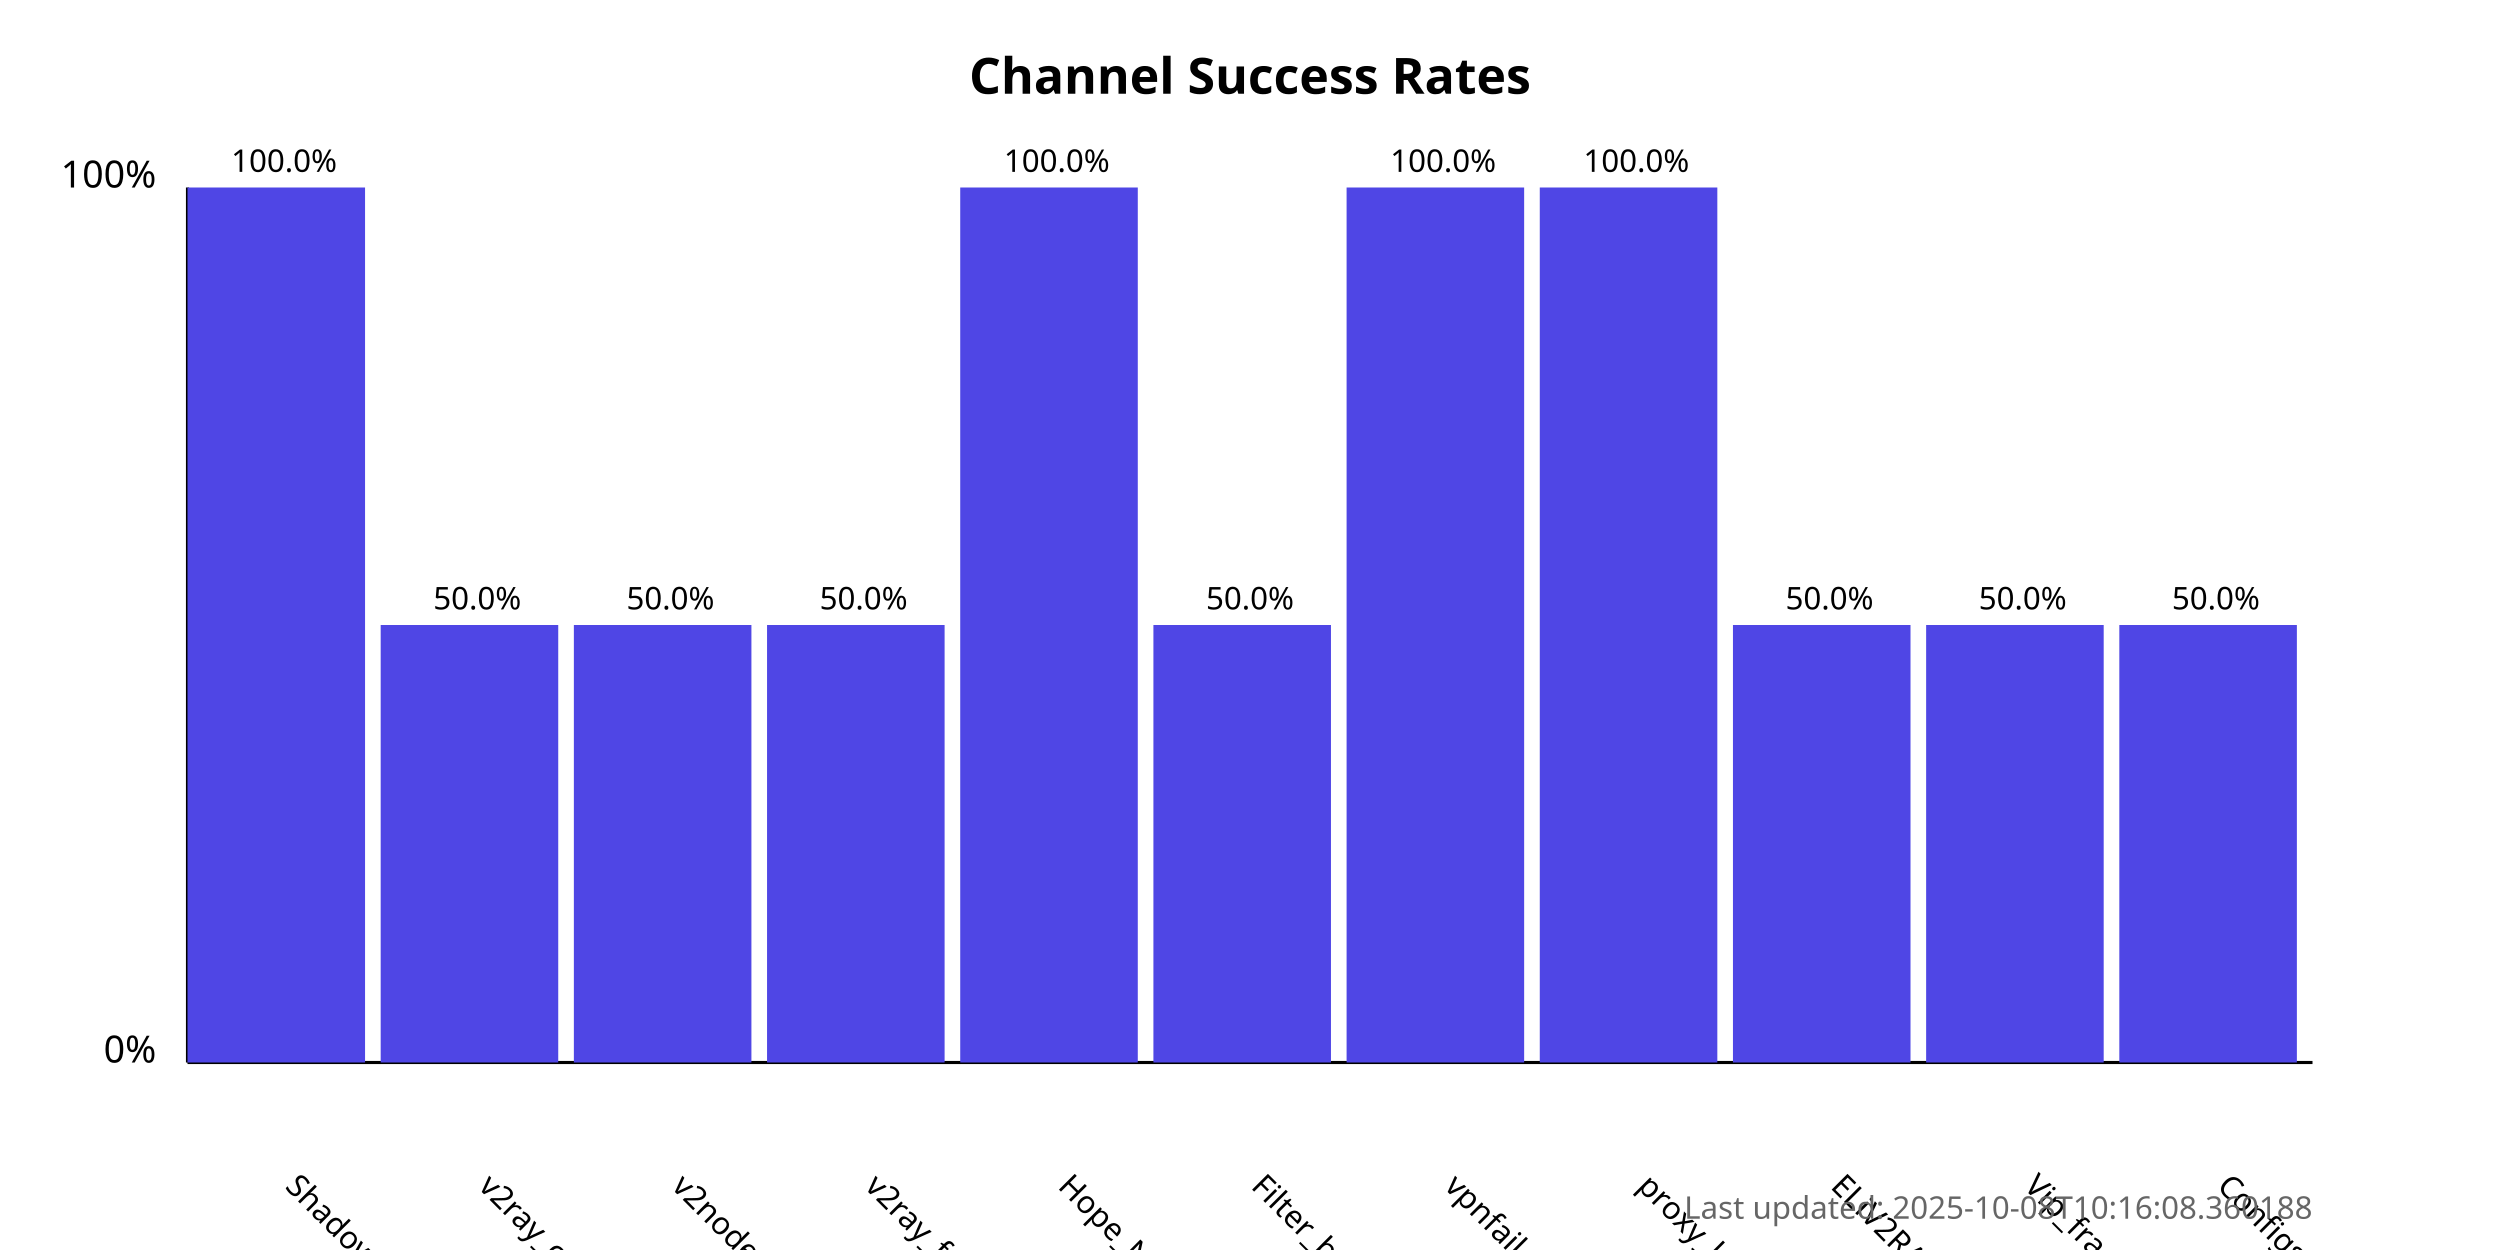
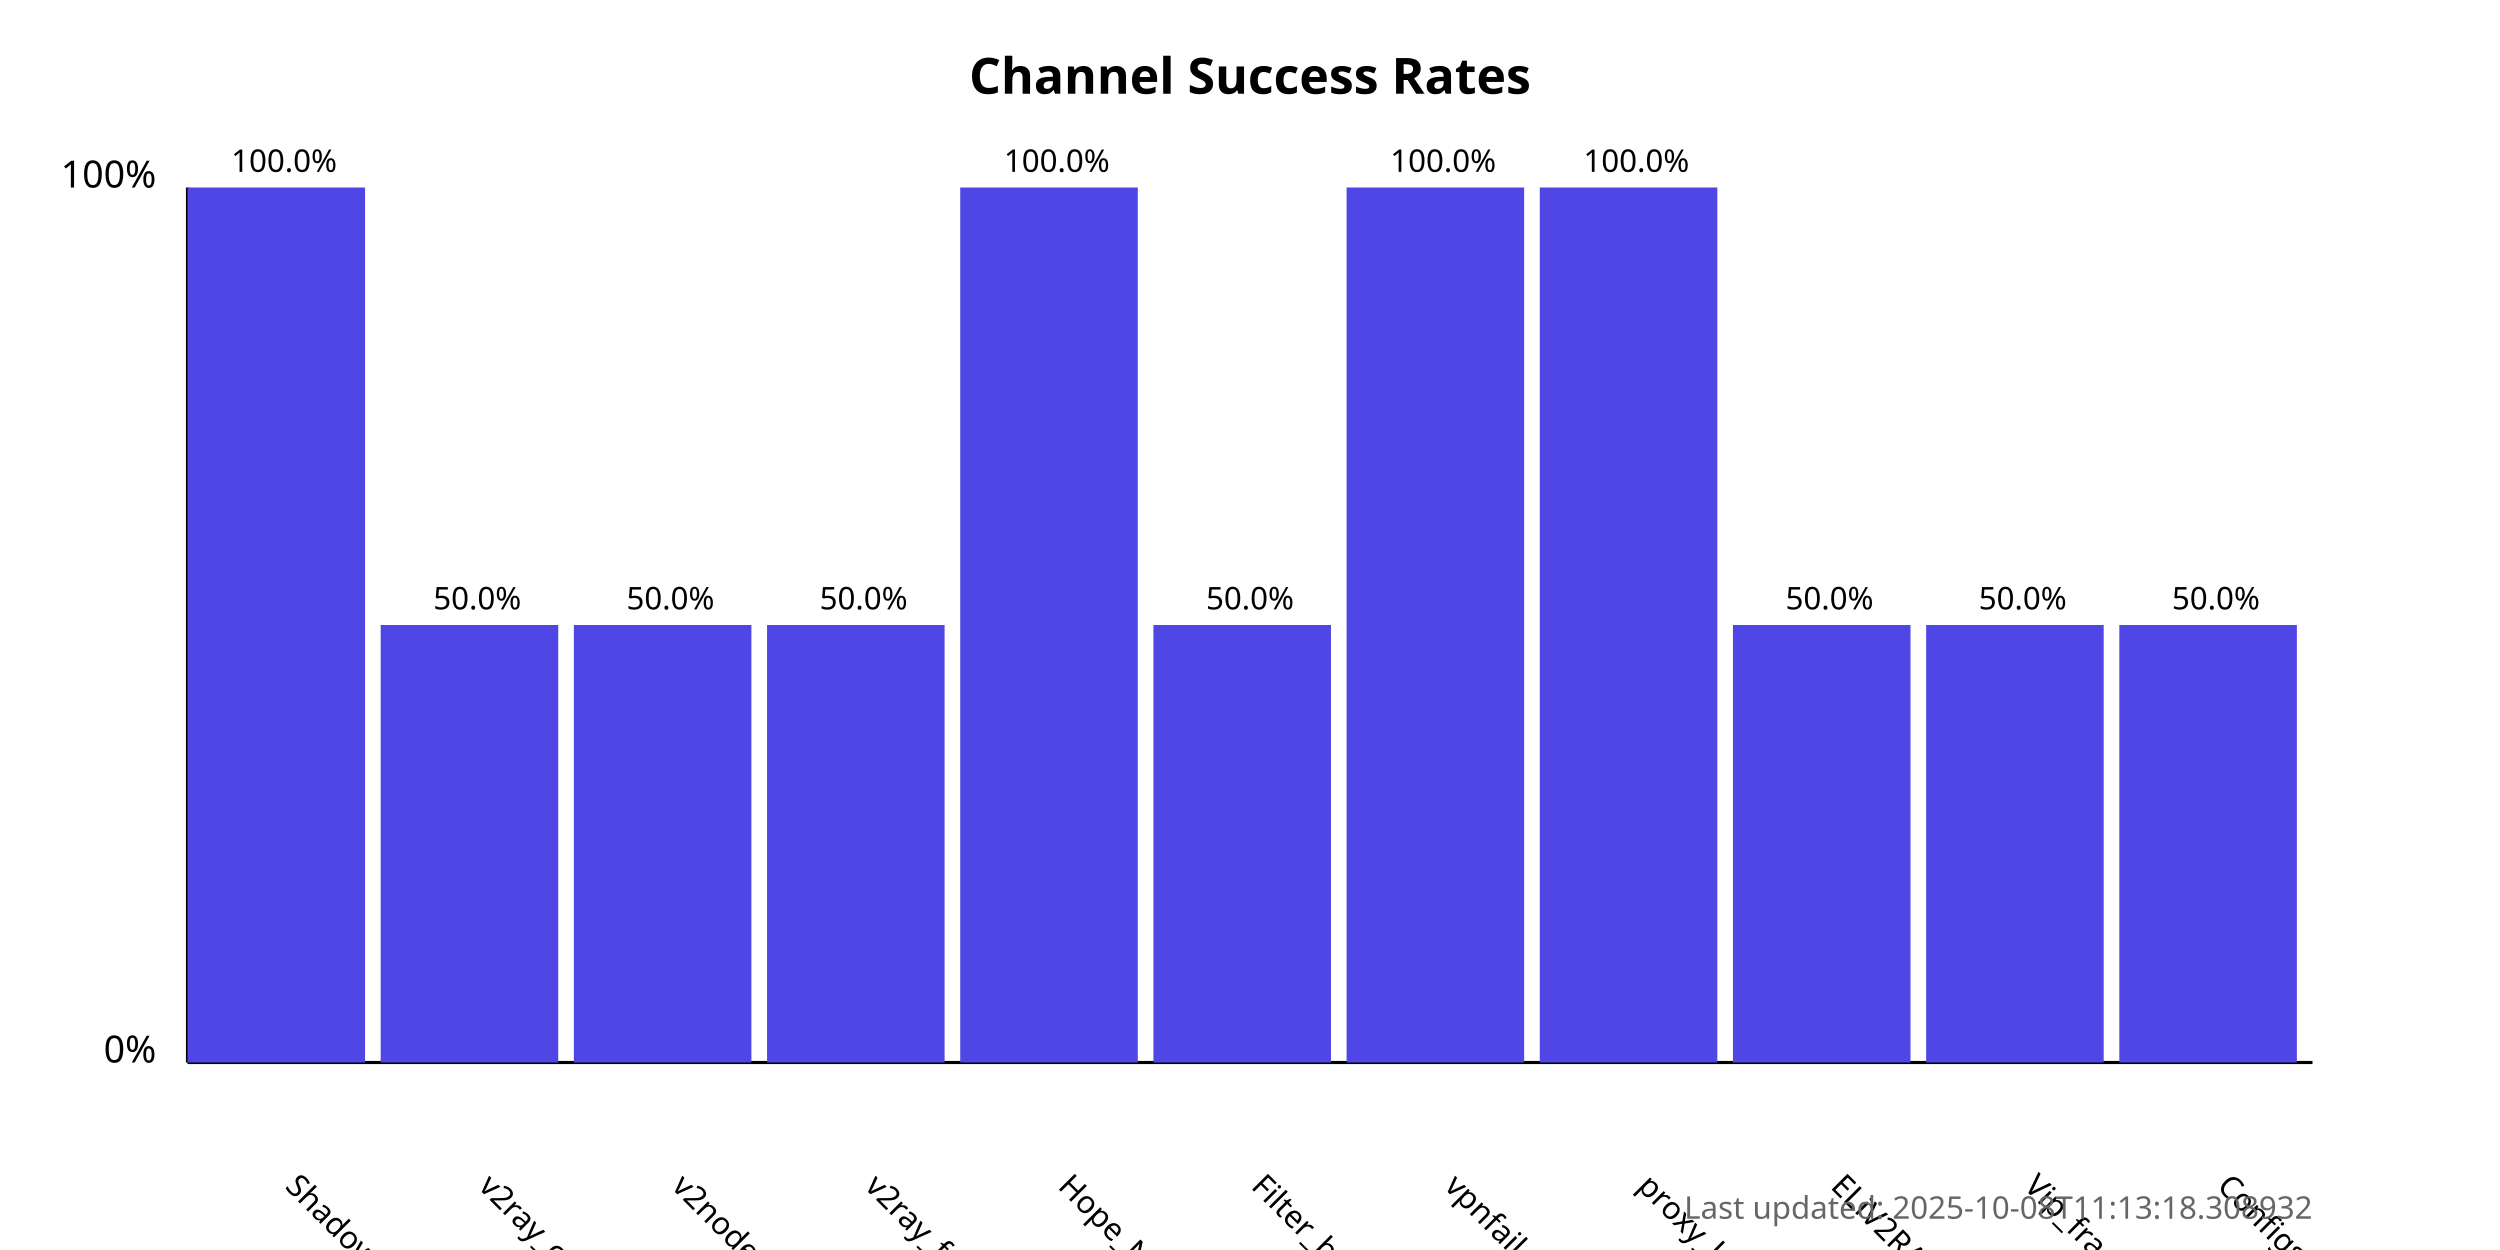
<svg xmlns="http://www.w3.org/2000/svg" width="800" height="400">
  <style>
            .chart-title { font: bold 16px sans-serif; }
            .axis-label { font: 12px sans-serif; }
            .tick-label { font: 10px sans-serif; }
            .bar { fill: #4f46e5; }
            .bar:hover { fill: #6366f1; }
            .timestamp { font: 10px sans-serif; fill: #666; }
        </style>
  <text x="400.0" y="30" text-anchor="middle" class="chart-title">
            Channel Success Rates
        </text>
  <line x1="60" y1="340" x2="60" y2="60" stroke="black" stroke-width="1" />
  <line x1="60" y1="340" x2="740" y2="340" stroke="black" stroke-width="1" />
  <text x="50" y="340" text-anchor="end" class="axis-label">0%</text>
  <text x="50" y="60" text-anchor="end" class="axis-label">100%</text>
  <g>
    <rect x="60" y="60.0" width="56.818" height="280.0" class="bar" />
    <text x="90.909" y="380" transform="rotate(45, 90.90909, 380)" text-anchor="start" class="tick-label">
                ShadowProxy66
            </text>
    <text x="90.909" y="55.0" text-anchor="middle" class="tick-label">
                100.0%
            </text>
  </g>
  <g>
    <rect x="121.818" y="200.0" width="56.818" height="140.0" class="bar" />
    <text x="152.727" y="380" transform="rotate(45, 152.7273, 380)" text-anchor="start" class="tick-label">
                v2ray_configs_pool
            </text>
    <text x="152.727" y="195.0" text-anchor="middle" class="tick-label">
                50.0%
            </text>
  </g>
  <g>
    <rect x="183.636" y="200.0" width="56.818" height="140.0" class="bar" />
    <text x="214.545" y="380" transform="rotate(45, 214.5455, 380)" text-anchor="start" class="tick-label">
                v2nodes
            </text>
    <text x="214.545" y="195.0" text-anchor="middle" class="tick-label">
                50.0%
            </text>
  </g>
  <g>
    <rect x="245.455" y="200.0" width="56.818" height="140.0" class="bar" />
    <text x="276.364" y="380" transform="rotate(45, 276.3636, 380)" text-anchor="start" class="tick-label">
                v2ray_free_conf
            </text>
    <text x="276.364" y="195.0" text-anchor="middle" class="tick-label">
                50.0%
            </text>
  </g>
  <g>
    <rect x="307.273" y="60.0" width="56.818" height="280.0" class="bar" />
    <text x="338.182" y="380" transform="rotate(45, 338.1818, 380)" text-anchor="start" class="tick-label">
                Hope_Net
            </text>
    <text x="338.182" y="55.0" text-anchor="middle" class="tick-label">
                100.0%
            </text>
  </g>
  <g>
    <rect x="369.091" y="200.0" width="56.818" height="140.0" class="bar" />
    <text x="400.0" y="380" transform="rotate(45, 400.0, 380)" text-anchor="start" class="tick-label">
                Filter_breaker
            </text>
    <text x="400.0" y="195.0" text-anchor="middle" class="tick-label">
                50.0%
            </text>
  </g>
  <g>
    <rect x="430.909" y="60.0" width="56.818" height="280.0" class="bar" />
    <text x="461.818" y="380" transform="rotate(45, 461.8182, 380)" text-anchor="start" class="tick-label">
                vpnfail_vless
            </text>
    <text x="461.818" y="55.0" text-anchor="middle" class="tick-label">
                100.0%
            </text>
  </g>
  <g>
    <rect x="492.727" y="60.0" width="56.818" height="280.0" class="bar" />
    <text x="523.636" y="380" transform="rotate(45, 523.6364, 380)" text-anchor="start" class="tick-label">
                proxy_kafee
            </text>
    <text x="523.636" y="55.0" text-anchor="middle" class="tick-label">
                100.0%
            </text>
  </g>
  <g>
    <rect x="554.545" y="200.0" width="56.818" height="140.0" class="bar" />
    <text x="585.455" y="380" transform="rotate(45, 585.4545, 380)" text-anchor="start" class="tick-label">
                ELiV2RAY
            </text>
    <text x="585.455" y="195.0" text-anchor="middle" class="tick-label">
                50.0%
            </text>
  </g>
  <g>
    <rect x="616.364" y="200.0" width="56.818" height="140.0" class="bar" />
    <text x="647.273" y="380" transform="rotate(45, 647.2727, 380)" text-anchor="start" class="tick-label">
                Vip_fragment_v2ray
            </text>
    <text x="647.273" y="195.0" text-anchor="middle" class="tick-label">
                50.0%
            </text>
  </g>
  <g>
    <rect x="678.182" y="200.0" width="56.818" height="140.0" class="bar" />
    <text x="709.091" y="380" transform="rotate(45, 709.0909, 380)" text-anchor="start" class="tick-label">
                ConfigsHubPlus
            </text>
    <text x="709.091" y="195.0" text-anchor="middle" class="tick-label">
                50.0%
            </text>
  </g>
  <text x="740" y="390" text-anchor="end" class="timestamp">
-             Last updated: 2025-10-08T10:16:08.360188
+             Last updated: 2025-10-08T11:13:18.308932
        </text>
</svg>
